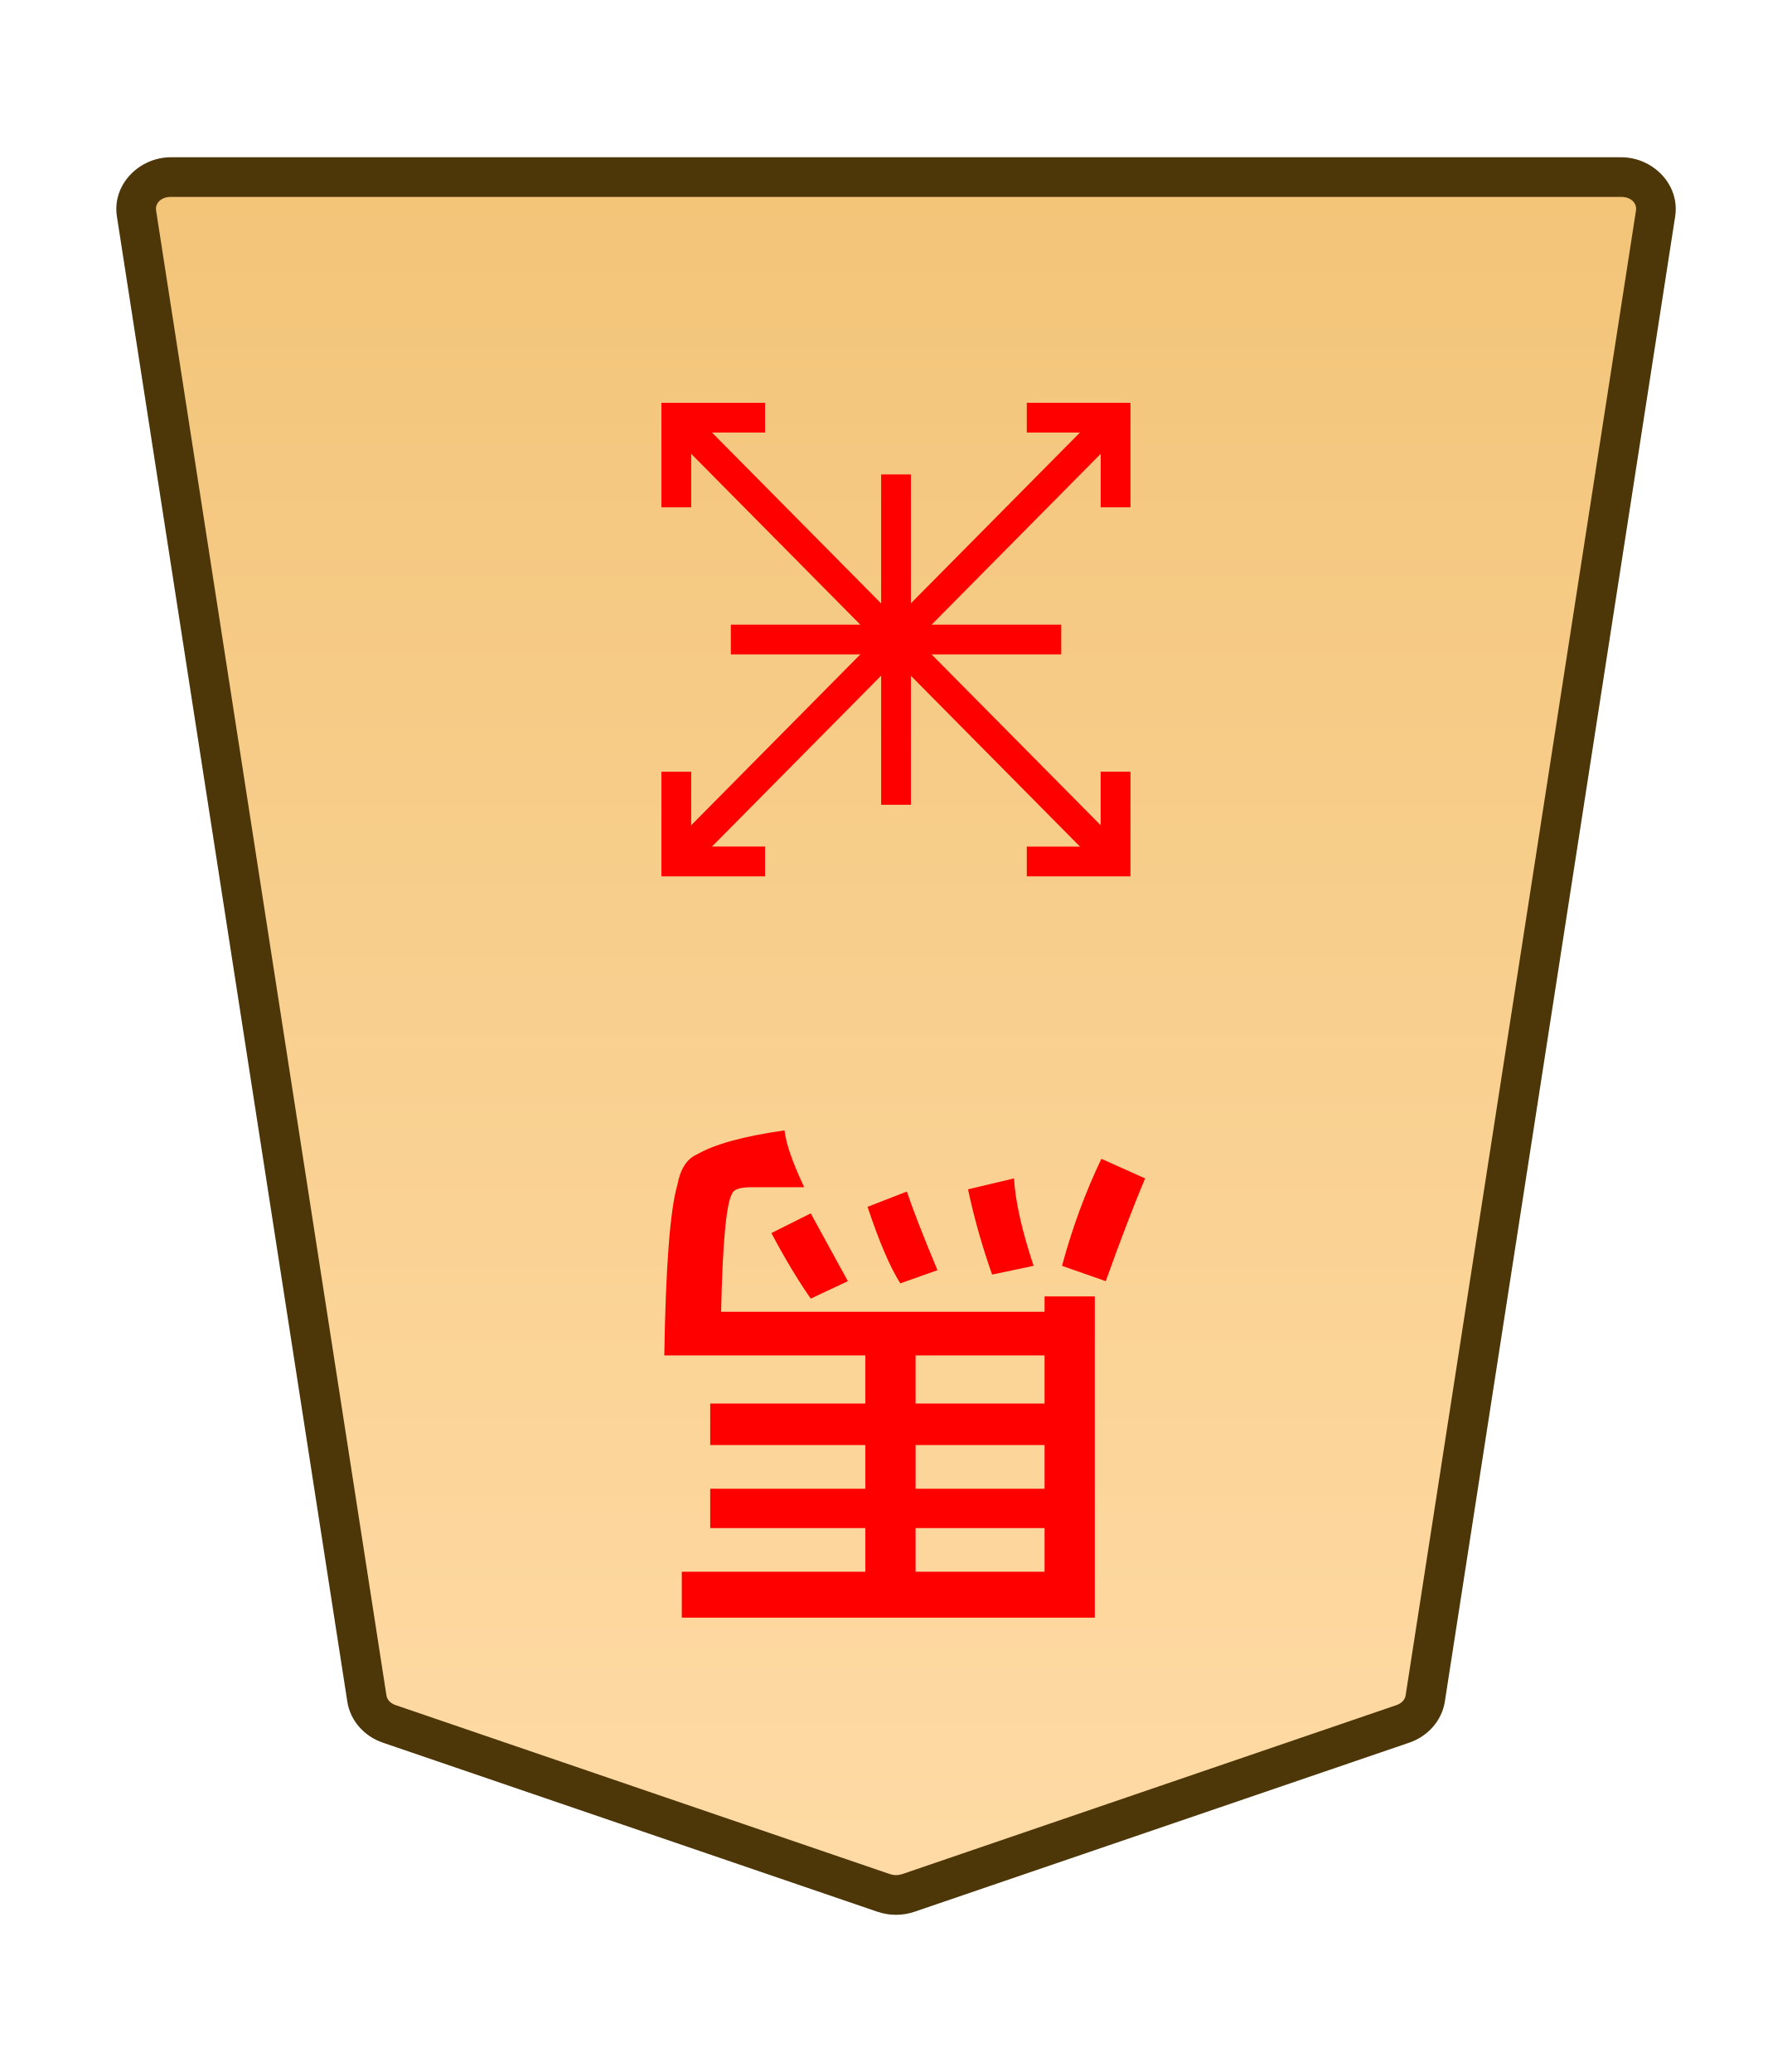
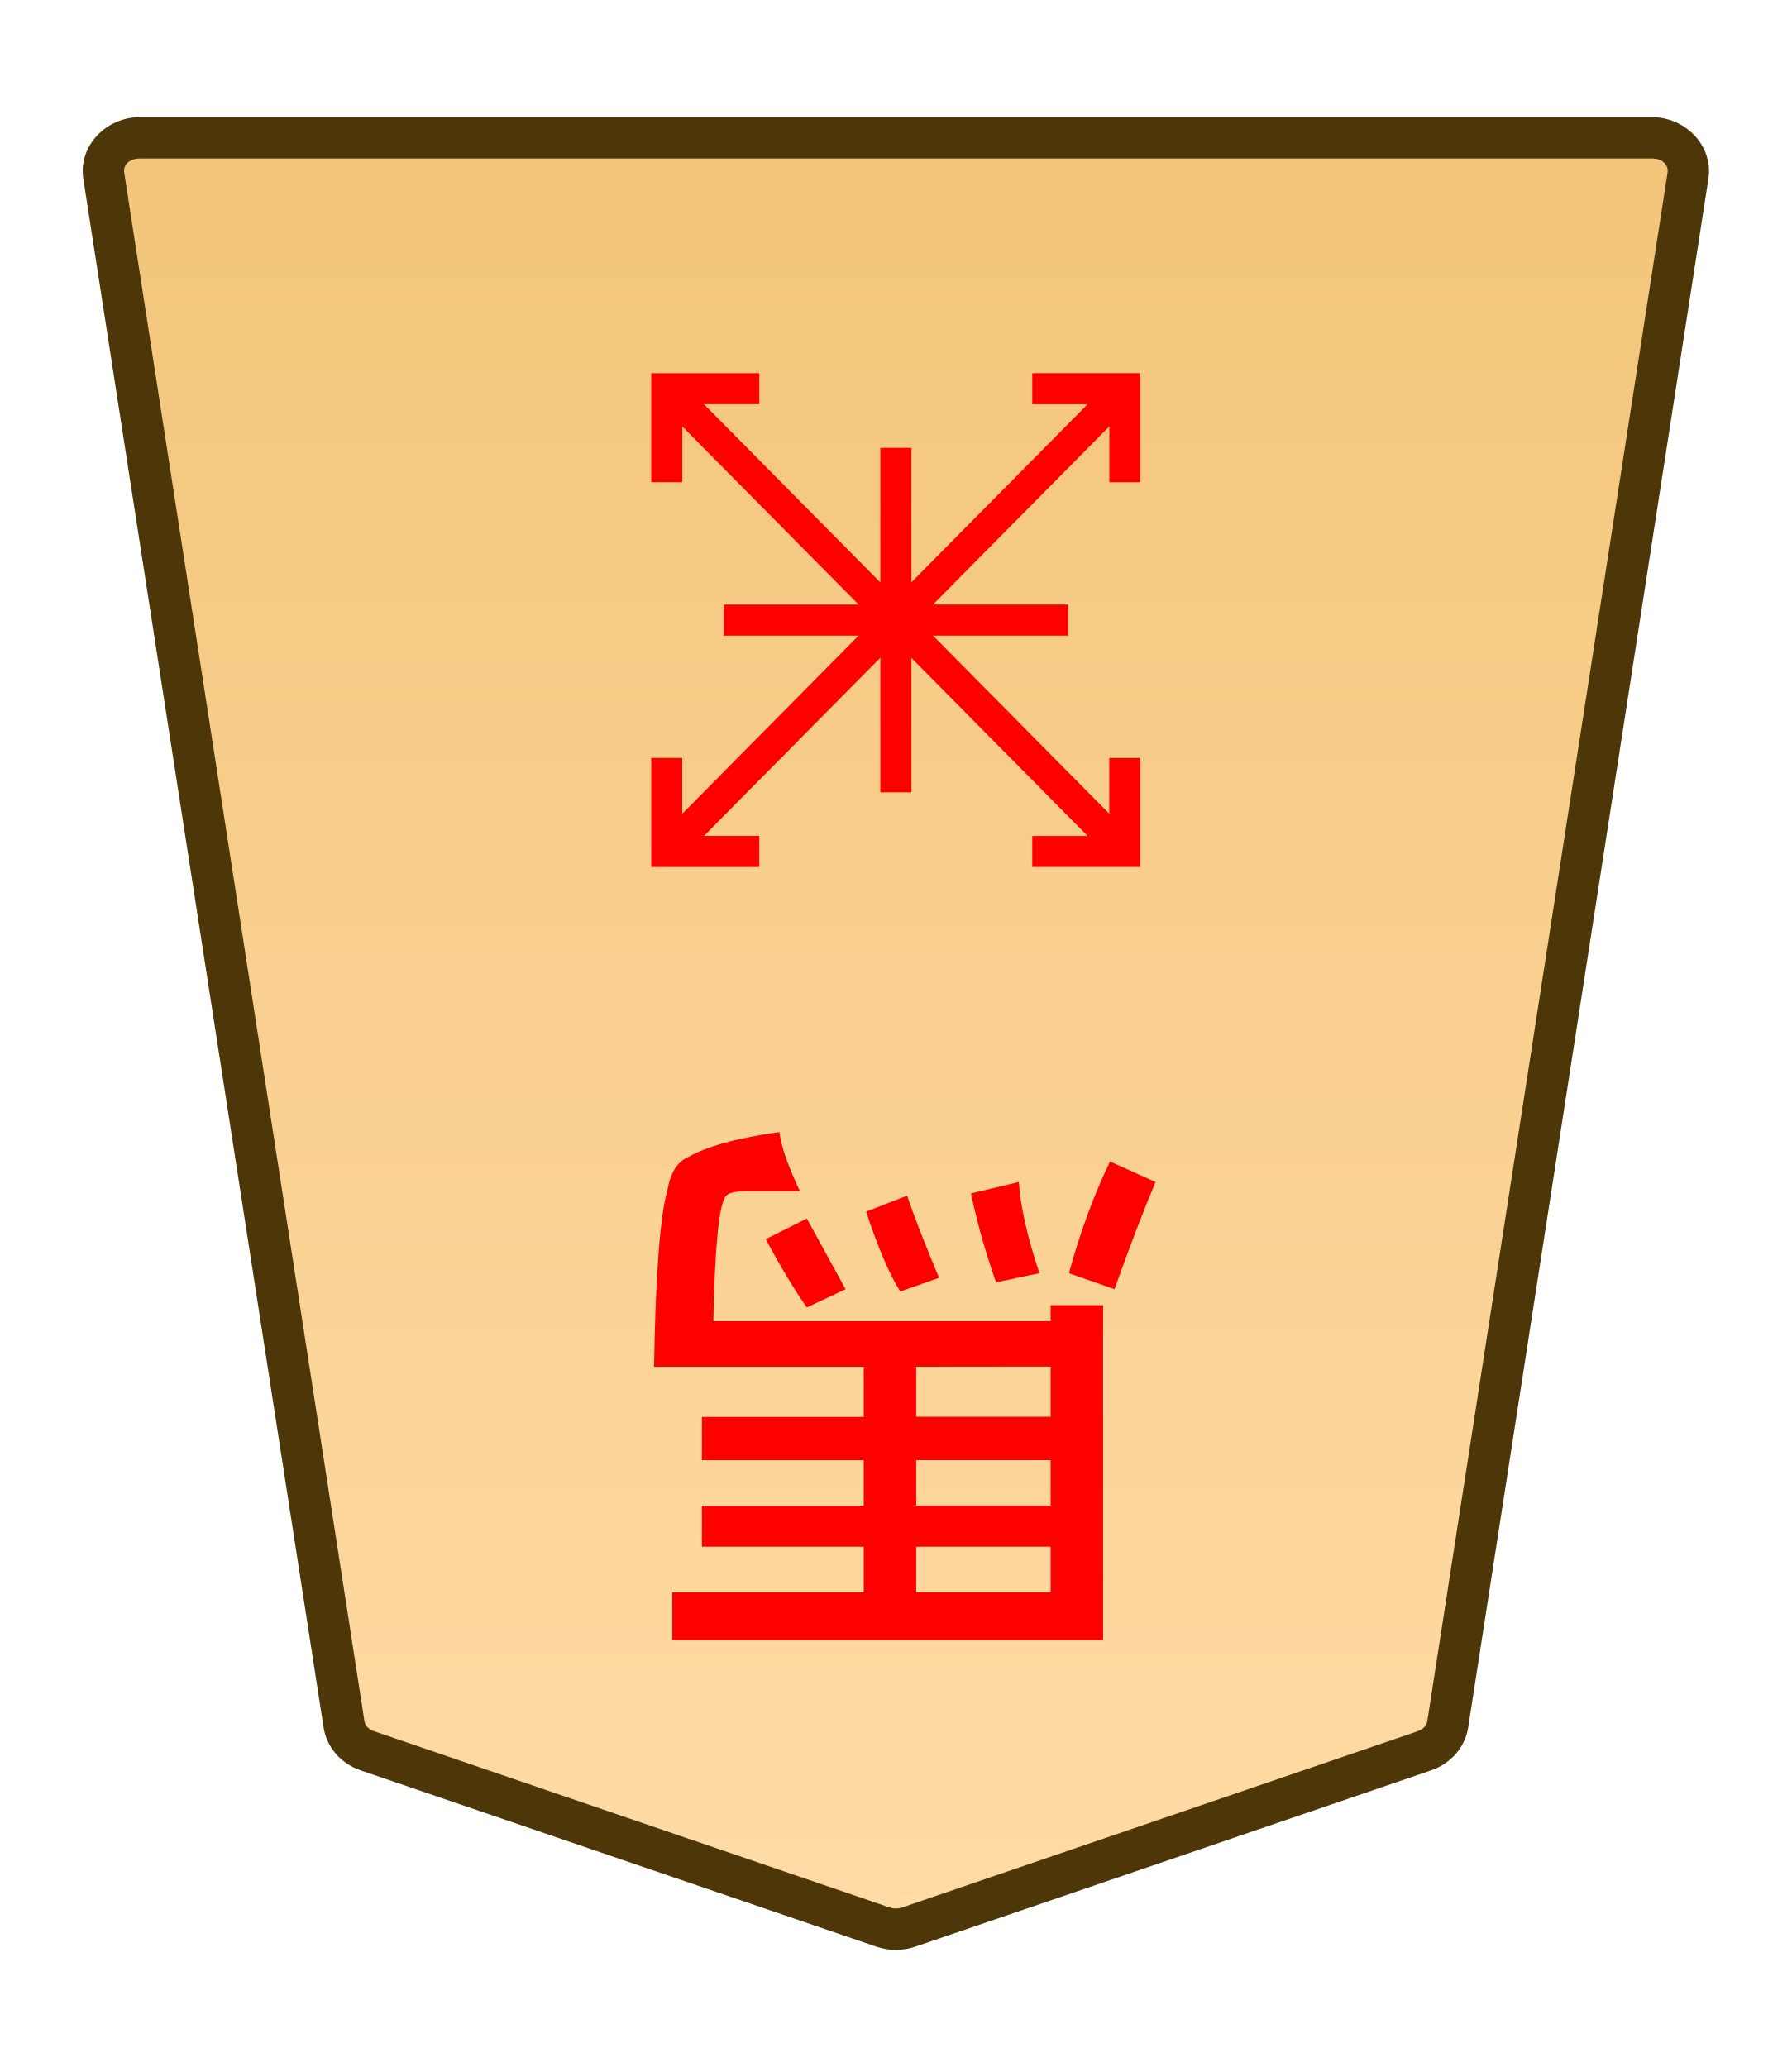
- <svg xmlns="http://www.w3.org/2000/svg" xmlns:xlink="http://www.w3.org/1999/xlink" width="102.489" height="118.522" viewBox="0 0 27.117 31.359">
-   <defs>
-     <linearGradient xlink:href="#a" id="c" x1="-460.096" x2="-460.096" y1="58.427" y2="133.829" gradientTransform="rotate(180 -257.644 33.31)" gradientUnits="userSpaceOnUse" />
-     <linearGradient id="a">
-       <stop offset="0" style="stop-color:#ffdba6;stop-opacity:1" />
-       <stop offset="1" style="stop-color:#f2c478;stop-opacity:1" />
+ <svg xmlns="http://www.w3.org/2000/svg" xmlns:xlink="http://www.w3.org/1999/xlink" width="26mm" height="30mm" viewBox="0 0 26 30" version="1.1" id="svg1">
+   <defs id="defs1">
+     <linearGradient id="linearGradient22">
+       <stop style="stop-color:#ffdba6;stop-opacity:1;" offset="0" id="stop21" />
+       <stop style="stop-color:#f2c478;stop-opacity:1;" offset="1" id="stop22" />
    </linearGradient>
-     <clipPath id="b" clipPathUnits="userSpaceOnUse">
-       <path d="M-461.115 1359.468H2373.53v-2834.646H-461.115Z" />
+     <clipPath clipPathUnits="userSpaceOnUse" id="clipPath1374">
+       <path d="M 0,2834.646 H 2834.646 V 0 H 0 Z" transform="translate(-461.1153,-1475.178)" id="path1374" />
    </clipPath>
+     <linearGradient xlink:href="#linearGradient22" id="linearGradient24" gradientUnits="userSpaceOnUse" gradientTransform="translate(-4422.047,-212.6033)" x1="289.069" y1="220.195" x2="289.07" y2="143.722" />
  </defs>
-   <g clip-path="url(#b)" transform="matrix(-.35278 0 0 .35278 5.889 26.09)">
-     <path d="m0 0-21.223 7.255a1.62 1.62 0 0 1-1.044 0L-43.49 0c-.512-.175-.879-.592-.956-1.088L-54.328-64.8c-.128-.823.569-1.559 1.477-1.559H9.361c.907 0 1.605.736 1.477 1.559L.955-1.088C.879-.592.512-.175 0 0" style="color:#000;fill:url(#c);stroke-miterlimit:10;-inkscape-stroke:none" />
-     <path d="M-52.852-67.209c-1.367 0-2.528 1.177-2.316 2.54l9.88 63.712c.13.83.737 1.493 1.522 1.762L-22.54 8.06a2.46 2.46 0 0 0 1.592 0h.002L.275.805C1.06.536 1.667-.127 1.795-.957v-.002l9.883-63.71c.212-1.364-.95-2.54-2.317-2.54h-31.105Zm0 1.701H9.361c.447 0 .681.293.637.576v.002L.115-1.217c-.024.162-.152.33-.39.412l-21.223 7.256V6.45a.78.78 0 0 1-.494 0v.002L-43.215-.805c-.238-.081-.365-.251-.39-.414l-9.883-63.71v-.003c-.044-.283.188-.576.636-.576" style="color:#000;fill:#4d3608;stroke-miterlimit:10;-inkscape-stroke:none" />
+   <g id="layer1" transform="translate(-756)">
+     <g id="path43" clip-path="url(#clipPath1374)" transform="matrix(-0.3527778,0,0,0.3527778,761.3288,25.41007)">
+       <path style="color:#000000;fill:url(#linearGradient24);stroke-miterlimit:10;-inkscape-stroke:none" d="m 0,0 -21.223,7.255 c -0.337,0.115 -0.707,0.115 -1.044,0 L -43.49,0 c -0.512,-0.175 -0.879,-0.592 -0.956,-1.088 L -54.328,-64.8 c -0.128,-0.823 0.569,-1.559 1.477,-1.559 h 31.106 31.106 c 0.907,0 1.605,0.736 1.477,1.559 L 0.955,-1.088 C 0.879,-0.592 0.512,-0.175 0,0" id="path103" />
+       <path style="color:#000000;fill:#4d3608;stroke-miterlimit:10;-inkscape-stroke:none" d="m -52.852,-67.209 c -1.368,0 -2.528,1.177 -2.316,2.539 l 9.881,63.713 c 0.129,0.829 0.736,1.493 1.521,1.762 l 21.225,7.256 c 0.517,0.176 1.075,0.176 1.592,0 h 0.002 L 0.275,0.805 C 1.06,0.536 1.667,-0.127 1.795,-0.957 v -0.002 L 11.678,-64.67 c 0.212,-1.363 -0.949,-2.539 -2.316,-2.539 H -21.744 Z m 0,1.701 h 31.107 31.105 c 0.447,0 0.681,0.293 0.637,0.576 v 0.002 L 0.115,-1.217 c -0.025,0.161 -0.152,0.331 -0.391,0.412 L -21.498,6.451 v -0.002 c -0.157,0.054 -0.337,0.054 -0.494,0 v 0.002 l -21.223,-7.256 c -0.238,-0.082 -0.365,-0.251 -0.391,-0.414 l -9.883,-63.711 v -0.002 c -0.044,-0.284 0.188,-0.576 0.637,-0.576 z" id="path104" />
+     </g>
+     <path style="fill:#ff0000;stroke-width:0.353" d="m -771.082,-18.479 0.628,-0.132 q 0.232,0.661 0.364,1.29 l -0.695,0.165 q -0.033,-0.529 -0.298,-1.323 z m -1.091,-0.232 0.661,0.232 q -0.232,0.86 -0.595,1.621 l -0.661,-0.298 q 0.265,-0.628 0.595,-1.554 z m 2.547,0.165 0.562,-0.198 q 0.232,0.364 0.496,1.158 l -0.595,0.232 q -0.132,-0.397 -0.463,-1.191 z m 1.918,0.86 -0.562,-1.025 0.562,-0.265 q 0.298,0.43 0.595,0.992 z m -1.587,-2.15 V -20.562 h -1.951 v 0.728 z m 0,-1.356 v -0.661 h -1.951 v 0.661 z m 0,-1.257 v -0.661 h -1.951 v 0.661 z m -2.712,3.506 v -4.862 h 6.251 v 0.695 h -2.778 v 0.661 h 2.348 v 0.595 h -2.348 v 0.661 h 2.348 v 0.628 h -2.348 v 0.728 h 3.043 q -0.033,2.017 -0.198,2.58 -0.066,0.364 -0.298,0.463 -0.397,0.232 -1.323,0.364 -0.033,-0.298 -0.298,-0.86 h 0.794 q 0.265,0 0.298,-0.099 0.132,-0.232 0.165,-1.786 h -4.895 v 0.232 z" id="text43" transform="scale(-1)" aria-label="馬" />
+     <path style="color:#000000;fill:#ff0000;stroke-miterlimit:10;-inkscape-stroke:none" d="m -0.453,-0.449 -18.844,19.041 0.906,0.896 18.844,-19.039 z" id="path44" transform="matrix(-0.3527778,0,0,0.3527778,765.6752,5.641494)" />
+     <path style="color:#000000;fill:#ff0000;stroke-miterlimit:10;-inkscape-stroke:none" d="M -0.639,0 V 4.484 H 3.807 V 3.209 H 0.639 V 0 Z" id="path45" transform="matrix(-0.3527778,0,0,0.3527778,772.3224,11.00124)" />
+     <path style="color:#000000;fill:#ff0000;stroke-miterlimit:10;-inkscape-stroke:none" d="m -3.807,-4.484 v 1.275 h 3.168 V 0 h 1.277 v -4.484 z" id="path46" transform="matrix(-0.3527778,0,0,0.3527778,765.6752,6.998489)" />
+     <path style="color:#000000;fill:#ff0000;stroke-miterlimit:10;-inkscape-stroke:none" d="m -18.391,-19.488 -0.906,0.896 18.844,19.041 0.906,-0.898 z" id="path47" transform="matrix(-0.3527778,0,0,0.3527778,765.6752,12.35823)" />
+     <path style="color:#000000;fill:#ff0000;stroke-miterlimit:10;-inkscape-stroke:none" d="M -4.445,-0.639 V 3.848 h 1.275 V 0.639 H 0 v -1.277 z" id="path48" transform="matrix(-0.3527778,0,0,0.3527778,770.9795,5.641494)" />
+     <path style="color:#000000;fill:#ff0000;stroke-miterlimit:10;-inkscape-stroke:none" d="m 3.17,-3.848 v 3.209 H 0 V 0.639 H 4.445 V -3.848 Z" id="path49" transform="matrix(-0.3527778,0,0,0.3527778,767.0181,12.35823)" />
+     <path style="color:#000000;fill:#ff0000;stroke-miterlimit:10;-inkscape-stroke:none" d="M -0.639,0 V 14.174 H 0.639 V 0 Z" id="path50" transform="matrix(-0.3527778,0,0,0.3527778,769.0001,6.499987)" />
+     <path style="color:#000000;fill:#ff0000;stroke-miterlimit:10;-inkscape-stroke:none" d="M -14.174,-0.639 V 0.639 H 0 v -1.277 z" id="path51" transform="matrix(-0.3527778,0,0,0.3527778,766.5001,9.000035)" />
  </g>
-   <path d="m15.642 19.158-.628.132q-.232-.661-.364-1.29l.695-.165q.033.53.297 1.323m1.092.232-.662-.232q.232-.86.596-1.62l.661.297q-.264.629-.595 1.555m-2.547-.166-.562.199q-.232-.364-.496-1.158l.595-.231q.132.397.463 1.19m-1.918-.86.562 1.026-.562.264q-.298-.43-.595-.992zm1.587 2.15v.728h1.952v-.728Zm0 1.356v.662h1.952v-.662zm0 1.257v.661h1.952v-.661zm2.712-3.506v4.862h-6.25v-.695h2.778v-.661h-2.348v-.595h2.348v-.662h-2.348v-.628h2.348v-.728h-3.043q.033-2.017.198-2.58.067-.363.298-.463.397-.231 1.323-.363.033.297.298.86h-.794q-.265 0-.298.099-.132.231-.165 1.786h4.895v-.232z" aria-label="馬" style="fill:red;stroke-width:.353" />
-   <path d="m10.395 6.163 6.648 6.717-.32.316-6.648-6.717z" style="color:#000;fill:red;stroke-width:.353;stroke-miterlimit:10;-inkscape-stroke:none" />
-   <path d="M17.108 11.68v1.583h-1.569v-.45h1.118V11.68zM11.578 6.096v.45H10.46v1.132h-.45V6.096ZM16.723 6.163l.32.316-6.648 6.717-.32-.317z" style="color:#000;fill:red;stroke-width:.353;stroke-miterlimit:10;-inkscape-stroke:none" />
-   <path d="M17.108 6.096v1.582h-.45V6.546h-1.119v-.45ZM10.46 11.68v1.132h1.118v.451H10.01V11.68zM13.785 7.18v5h-.45v-5Z" style="color:#000;fill:red;stroke-width:.353;stroke-miterlimit:10;-inkscape-stroke:none" />
-   <path d="M16.06 9.454v.45h-5v-.45Z" style="color:#000;fill:red;stroke-width:.353;stroke-miterlimit:10;-inkscape-stroke:none" />
</svg>
